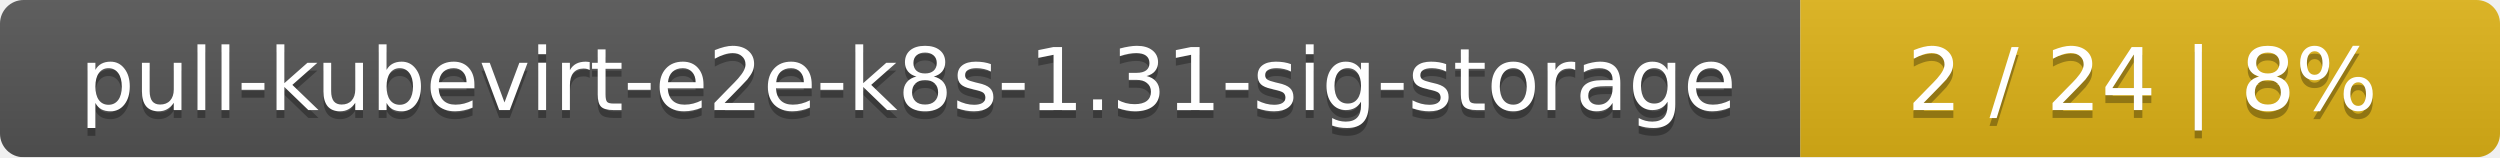
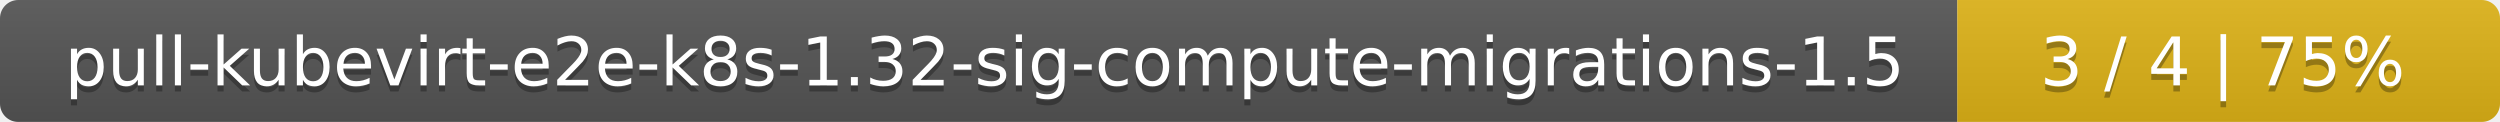
- <svg xmlns="http://www.w3.org/2000/svg" width="318" height="20">
+ <svg xmlns="http://www.w3.org/2000/svg" width="410" height="20">
  <linearGradient id="smooth" x2="0" y2="100%">
    <stop offset="0" stop-color="#bbb" stop-opacity=".1" />
    <stop offset="1" stop-opacity=".1" />
  </linearGradient>
  <mask id="round">
-     <rect width="318" height="20" rx="3" fill="#fff" />
+     <rect width="410" height="20" rx="3" fill="#fff" />
  </mask>
  <g mask="url(#round)">
-     <rect width="229" height="20" fill="#555" />
-     <rect x="229" width="89" height="20" fill="#dfb317" />
-     <rect width="318" height="20" fill="url(#smooth)" />
+     <rect width="321" height="20" fill="#555" />
+     <rect x="321" width="89" height="20" fill="#dfb317" />
+     <rect width="410" height="20" fill="url(#smooth)" />
  </g>
  <g fill="#fff" text-anchor="middle" font-family="DejaVu Sans,Verdana,Geneva,sans-serif" font-size="11">
-     <text x="115.5" y="15" fill="#010101" fill-opacity=".3">pull-kubevirt-e2e-k8s-1.31-sig-storage</text>
-     <text x="115.5" y="14">pull-kubevirt-e2e-k8s-1.31-sig-storage</text>
-     <text x="272.5" y="15" fill="#010101" fill-opacity=".3">2 / 24    |    8%</text>
-     <text x="272.5" y="14">2 / 24    |    8%</text>
+     <text x="161.5" y="15" fill="#010101" fill-opacity=".3">pull-kubevirt-e2e-k8s-1.32-sig-compute-migrations-1.5</text>
+     <text x="161.5" y="14">pull-kubevirt-e2e-k8s-1.32-sig-compute-migrations-1.5</text>
+     <text x="364.5" y="15" fill="#010101" fill-opacity=".3">3 / 4    |    75%</text>
+     <text x="364.5" y="14">3 / 4    |    75%</text>
  </g>
</svg>
